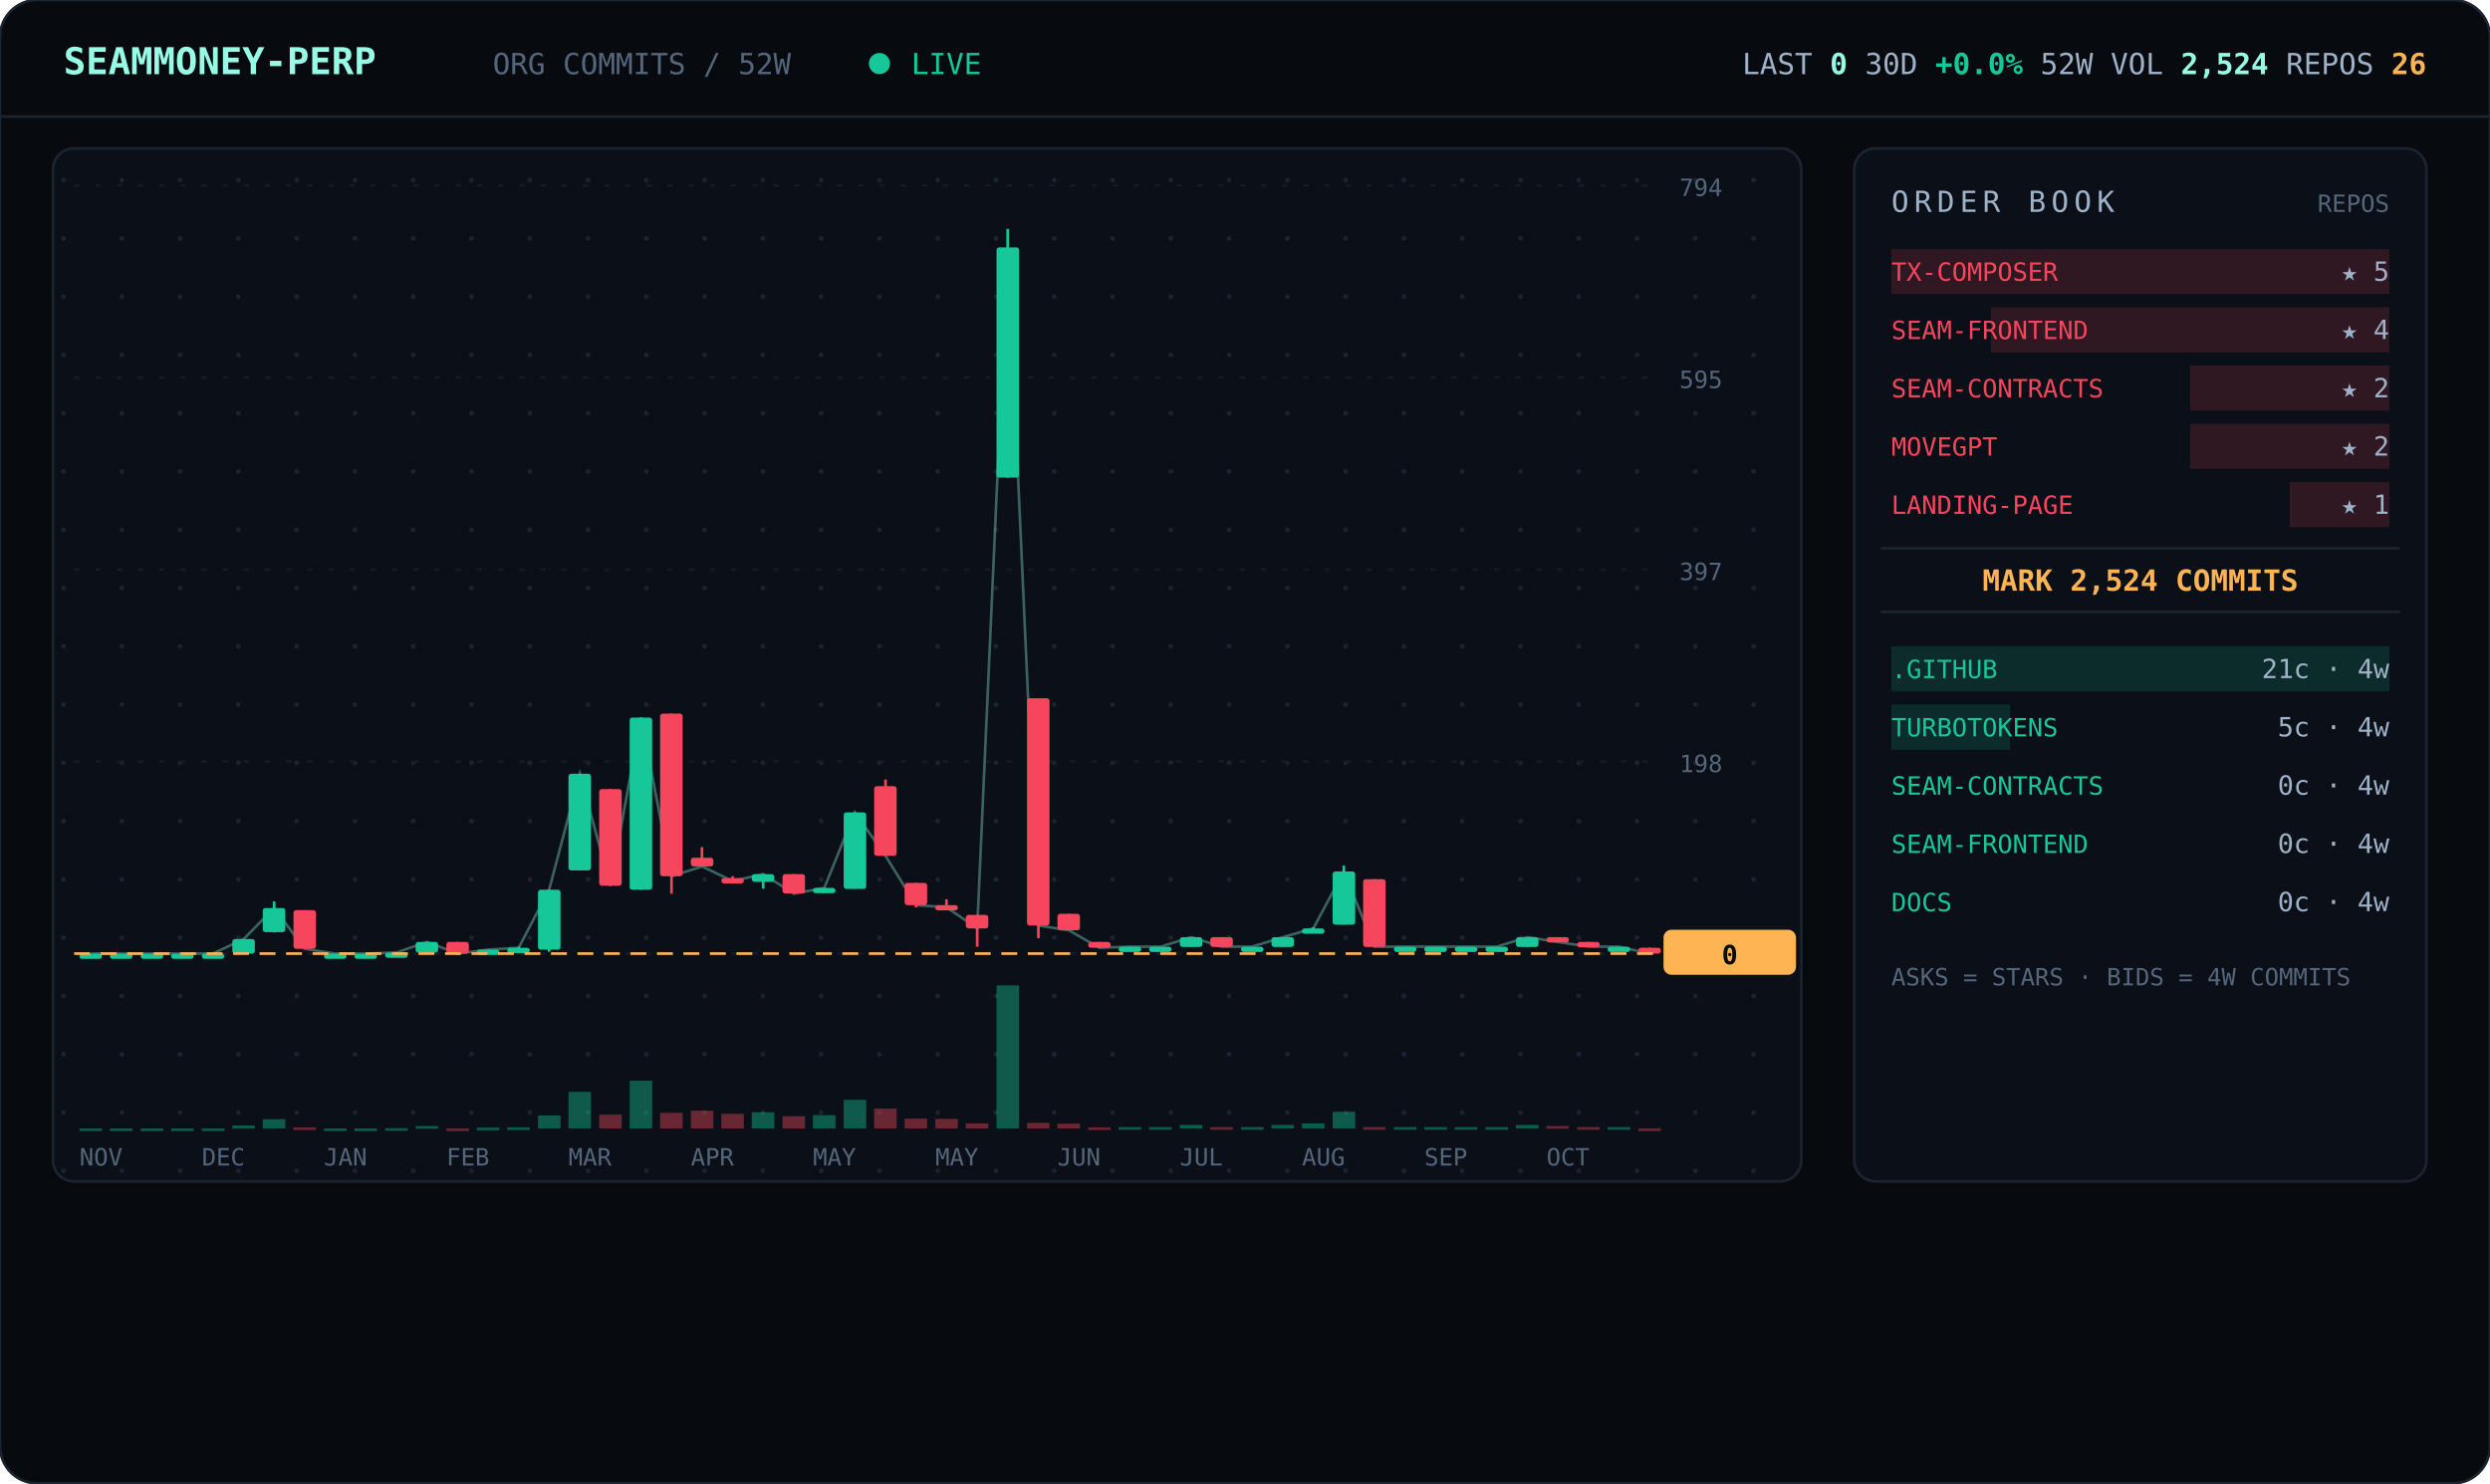
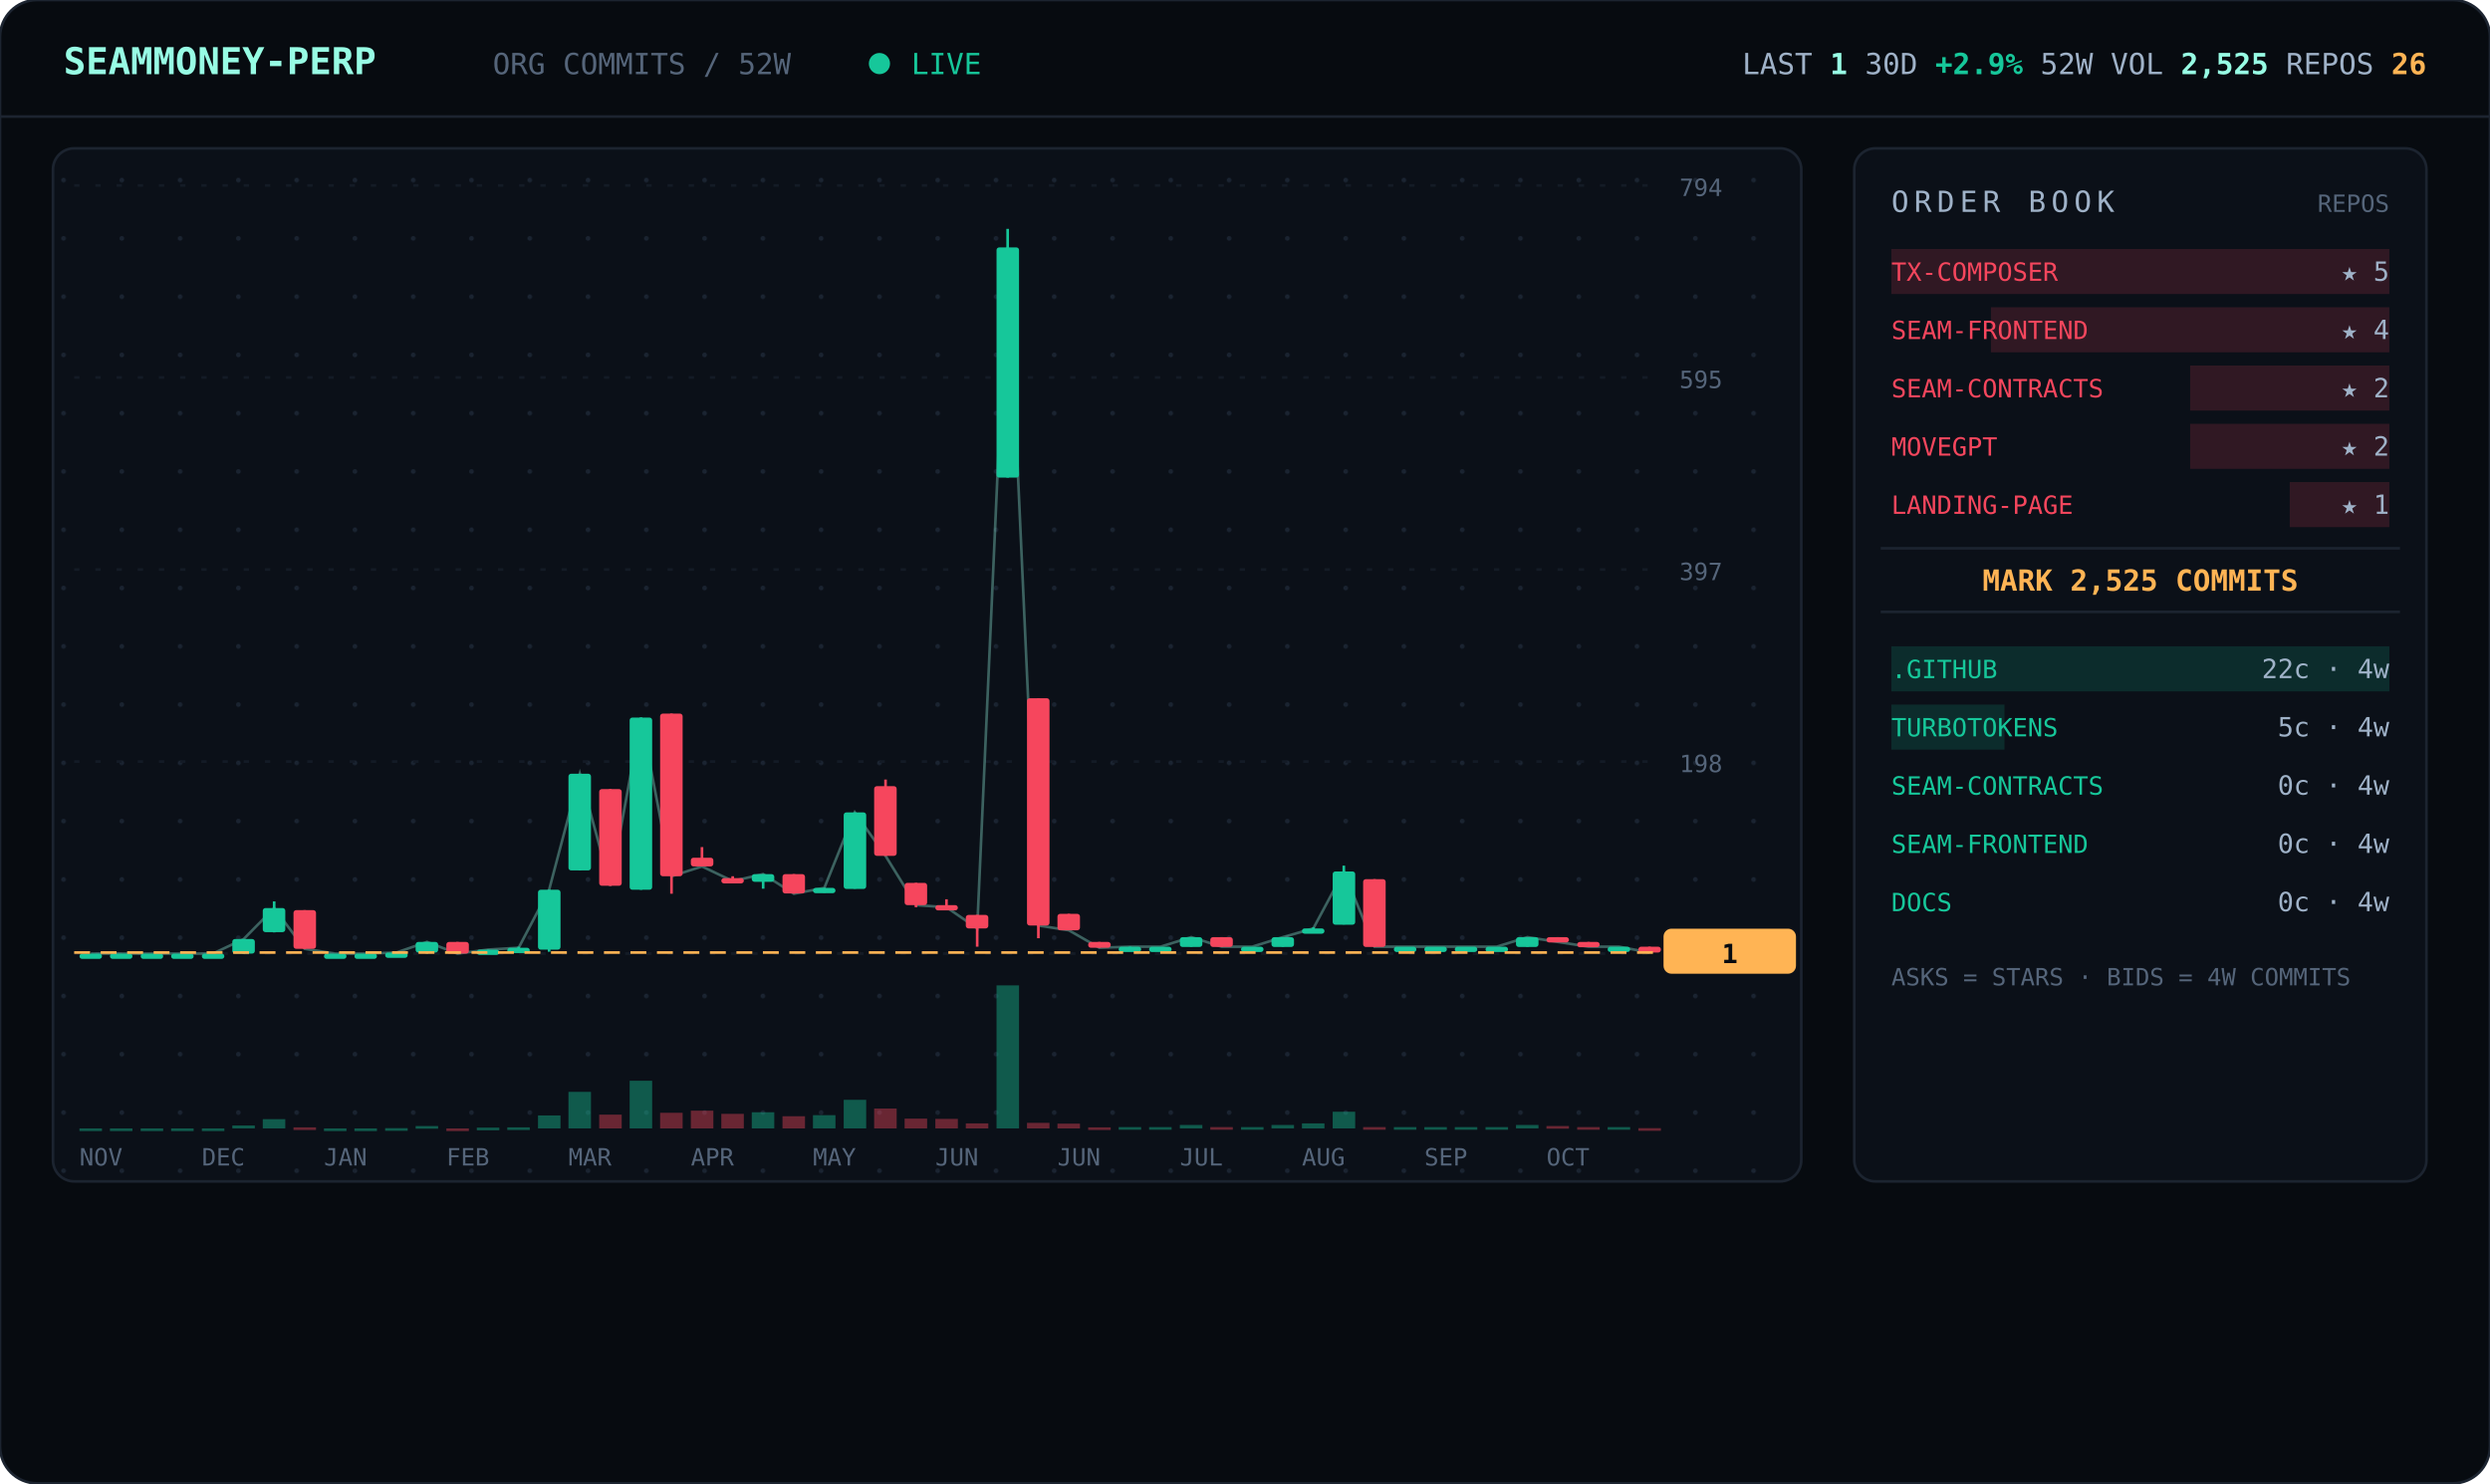
<svg xmlns="http://www.w3.org/2000/svg" viewBox="0 0 940 560" width="940" font-family="ui-monospace,'JetBrains Mono','SF Mono',Menlo,Consolas,monospace">
  <defs>
    <pattern id="dots" width="22" height="22" patternUnits="userSpaceOnUse">
      <circle cx="2" cy="2" r="0.9" fill="#1a2330" />
    </pattern>
  </defs>
  <rect width="940" height="560" rx="14" fill="#070b10" stroke="#1c2430" />
  <line x1="0" y1="44" x2="940" y2="44" stroke="#1c2430" />
  <text x="24" y="28" font-size="14" font-weight="700" fill="#97fce4">SEAMMONEY-PERP</text>
  <text x="186" y="28" font-size="11" fill="#55657a">ORG COMMITS / 52W</text>
  <circle cx="332" cy="24" r="4" fill="#16c79a">
    <animate attributeName="opacity" values="1;0.2;1" dur="2s" repeatCount="indefinite" />
  </circle>
  <text x="344" y="28" font-size="11" fill="#16c79a">LIVE</text>
-   <text x="916" y="28" text-anchor="end" font-size="11" fill="#9fb2c8">LAST <tspan fill="#97fce4" font-weight="700">0</tspan>   30D <tspan fill="#16c79a" font-weight="700">+0.0%</tspan>   52W VOL <tspan fill="#97fce4" font-weight="700">2,524</tspan>   REPOS <tspan fill="#ffb454" font-weight="700">26</tspan>
+   <text x="916" y="28" text-anchor="end" font-size="11" fill="#9fb2c8">LAST <tspan fill="#97fce4" font-weight="700">1</tspan>   30D <tspan fill="#16c79a" font-weight="700">+2.9%</tspan>   52W VOL <tspan fill="#97fce4" font-weight="700">2,525</tspan>   REPOS <tspan fill="#ffb454" font-weight="700">26</tspan>
  </text>
  <rect x="20" y="56" width="660" height="390" rx="8" fill="#0b1018" stroke="#1c2430" />
  <rect x="20" y="56" width="660" height="390" rx="8" fill="url(#dots)" />
  <line x1="28" y1="360.0" x2="624" y2="360.0" stroke="#141b26" stroke-dasharray="2 6" />
  <text x="634" y="364.0" font-size="9" fill="#55657a">0</text>
  <line x1="28" y1="287.5" x2="624" y2="287.5" stroke="#141b26" stroke-dasharray="2 6" />
  <text x="634" y="291.5" font-size="9" fill="#55657a">198</text>
  <line x1="28" y1="215.0" x2="624" y2="215.0" stroke="#141b26" stroke-dasharray="2 6" />
  <text x="634" y="219.0" font-size="9" fill="#55657a">397</text>
  <line x1="28" y1="142.5" x2="624" y2="142.5" stroke="#141b26" stroke-dasharray="2 6" />
  <text x="634" y="146.5" font-size="9" fill="#55657a">595</text>
  <line x1="28" y1="70.0" x2="624" y2="70.0" stroke="#141b26" stroke-dasharray="2 6" />
  <text x="634" y="74.0" font-size="9" fill="#55657a">794</text>
-   <polyline points="34.3,360.0 45.8,360.0 57.3,360.0 68.9,360.0 80.4,360.0 92.0,354.5 103.5,342.8 115.0,358.2 126.6,360.0 138.1,360.0 149.7,359.6 161.2,355.6 172.7,360.0 184.3,358.5 195.8,357.8 207.3,335.9 218.9,292.1 230.4,334.4 242.0,270.9 253.5,330.8 265.0,327.1 276.6,332.6 288.1,330.0 299.7,337.4 311.2,335.2 322.7,306.7 334.3,323.1 345.8,341.7 357.3,342.5 368.9,350.5 380.4,93.4 392.0,349.4 403.5,351.2 415.0,357.8 426.6,357.4 438.1,357.4 449.7,353.8 461.2,357.4 472.7,357.4 484.3,353.8 495.8,350.5 507.3,329.0 518.9,357.4 530.4,357.4 542.0,357.4 553.5,357.4 565.0,357.4 576.6,353.8 588.1,355.6 599.7,357.4 611.2,357.4 622.7,360.0" fill="none" stroke="#97fce4" stroke-width="1" opacity="0.35" />
+   <polyline points="34.3,360.0 45.8,360.0 57.3,360.0 68.9,360.0 80.4,360.0 92.0,354.5 103.5,342.8 115.0,358.2 126.6,360.0 138.1,360.0 149.7,359.6 161.2,355.6 172.7,360.0 184.3,358.5 195.8,357.8 207.3,335.9 218.9,292.1 230.4,334.4 242.0,270.9 253.5,330.8 265.0,327.1 276.6,332.6 288.1,330.0 299.7,337.4 311.2,335.2 322.7,306.7 334.3,323.1 345.8,341.7 357.3,342.5 368.9,350.5 380.4,93.4 392.0,349.4 403.5,351.2 415.0,357.8 426.6,357.4 438.1,357.4 449.7,353.8 461.2,357.4 472.7,357.4 484.3,353.8 495.8,350.5 507.3,329.0 518.9,357.4 530.4,357.4 542.0,357.4 553.5,357.4 565.0,357.4 576.6,353.8 588.1,355.6 599.7,357.4 611.2,357.4 622.7,359.6" fill="none" stroke="#97fce4" stroke-width="1" opacity="0.35" />
  <line x1="34.3" y1="360.0" x2="34.3" y2="360.0" stroke="#16c79a" />
  <rect x="30.0" y="360.0" width="8.5" height="2.0" rx="1" fill="#16c79a" />
  <rect x="30.0" y="426.0" width="8.5" height="1.0" fill="#16c79a" opacity="0.4" />
  <line x1="45.8" y1="360.0" x2="45.8" y2="360.0" stroke="#16c79a" />
  <rect x="41.5" y="360.0" width="8.5" height="2.0" rx="1" fill="#16c79a" />
  <rect x="41.5" y="426.0" width="8.5" height="1.0" fill="#16c79a" opacity="0.4" />
  <line x1="57.3" y1="360.0" x2="57.3" y2="360.0" stroke="#16c79a" />
  <rect x="53.1" y="360.0" width="8.5" height="2.0" rx="1" fill="#16c79a" />
  <rect x="53.1" y="426.0" width="8.5" height="1.0" fill="#16c79a" opacity="0.4" />
  <line x1="68.9" y1="360.0" x2="68.9" y2="360.0" stroke="#16c79a" />
  <rect x="64.6" y="360.0" width="8.5" height="2.0" rx="1" fill="#16c79a" />
  <rect x="64.6" y="426.0" width="8.5" height="1.0" fill="#16c79a" opacity="0.4" />
  <line x1="80.4" y1="360.0" x2="80.4" y2="360.0" stroke="#16c79a" />
  <rect x="76.2" y="360.0" width="8.5" height="2.0" rx="1" fill="#16c79a" />
  <rect x="76.2" y="426.0" width="8.5" height="1.0" fill="#16c79a" opacity="0.4" />
  <line x1="92.0" y1="354.5" x2="92.0" y2="360.0" stroke="#16c79a" />
  <rect x="87.7" y="354.5" width="8.5" height="5.5" rx="1" fill="#16c79a" />
  <rect x="87.7" y="424.9" width="8.5" height="1.1" fill="#16c79a" opacity="0.4" />
  <line x1="103.5" y1="340.3" x2="103.5" y2="352.0" stroke="#16c79a" />
  <rect x="99.2" y="342.8" width="8.5" height="9.1" rx="1" fill="#16c79a" />
  <rect x="99.2" y="422.5" width="8.5" height="3.5" fill="#16c79a" opacity="0.4" />
  <line x1="115.0" y1="343.6" x2="115.0" y2="358.2" stroke="#f6465d" />
  <rect x="110.8" y="343.6" width="8.5" height="14.6" rx="1" fill="#f6465d" />
  <rect x="110.8" y="425.6" width="8.5" height="1.0" fill="#f6465d" opacity="0.4" />
  <line x1="126.6" y1="360.0" x2="126.6" y2="360.0" stroke="#16c79a" />
  <rect x="122.3" y="360.0" width="8.5" height="2.0" rx="1" fill="#16c79a" />
  <rect x="122.3" y="426.0" width="8.5" height="1.0" fill="#16c79a" opacity="0.4" />
  <line x1="138.1" y1="360.0" x2="138.1" y2="360.0" stroke="#16c79a" />
  <rect x="133.8" y="360.0" width="8.5" height="2.0" rx="1" fill="#16c79a" />
  <rect x="133.8" y="426.0" width="8.5" height="1.0" fill="#16c79a" opacity="0.4" />
  <line x1="149.7" y1="359.6" x2="149.7" y2="360.0" stroke="#16c79a" />
  <rect x="145.4" y="359.6" width="8.5" height="2.0" rx="1" fill="#16c79a" />
  <rect x="145.4" y="425.9" width="8.5" height="1.0" fill="#16c79a" opacity="0.4" />
  <line x1="161.2" y1="355.6" x2="161.2" y2="360.0" stroke="#16c79a" />
  <rect x="156.9" y="355.6" width="8.5" height="4.0" rx="1" fill="#16c79a" />
  <rect x="156.9" y="425.1" width="8.5" height="1.0" fill="#16c79a" opacity="0.4" />
  <line x1="172.7" y1="355.6" x2="172.7" y2="360.0" stroke="#f6465d" />
  <rect x="168.5" y="355.6" width="8.5" height="4.4" rx="1" fill="#f6465d" />
  <rect x="168.5" y="426.0" width="8.5" height="1.0" fill="#f6465d" opacity="0.4" />
  <line x1="184.3" y1="358.5" x2="184.3" y2="359.6" stroke="#16c79a" />
  <rect x="180.0" y="358.5" width="8.5" height="2.0" rx="1" fill="#16c79a" />
  <rect x="180.0" y="425.7" width="8.5" height="1.0" fill="#16c79a" opacity="0.4" />
  <line x1="195.8" y1="357.4" x2="195.8" y2="358.5" stroke="#16c79a" />
  <rect x="191.5" y="357.8" width="8.5" height="2.0" rx="1" fill="#16c79a" />
  <rect x="191.5" y="425.6" width="8.5" height="1.0" fill="#16c79a" opacity="0.4" />
  <line x1="207.3" y1="335.9" x2="207.3" y2="359.3" stroke="#16c79a" />
  <rect x="203.1" y="335.9" width="8.5" height="22.6" rx="1" fill="#16c79a" />
  <rect x="203.1" y="421.1" width="8.5" height="4.9" fill="#16c79a" opacity="0.4" />
  <line x1="218.9" y1="292.1" x2="218.9" y2="328.6" stroke="#16c79a" />
  <rect x="214.6" y="292.1" width="8.5" height="36.5" rx="1" fill="#16c79a" />
  <rect x="214.6" y="412.2" width="8.5" height="13.8" fill="#16c79a" opacity="0.4" />
  <line x1="230.4" y1="297.9" x2="230.4" y2="334.4" stroke="#f6465d" />
  <rect x="226.2" y="297.9" width="8.5" height="36.5" rx="1" fill="#f6465d" />
  <rect x="226.2" y="420.8" width="8.5" height="5.2" fill="#f6465d" opacity="0.4" />
  <line x1="242.0" y1="270.9" x2="242.0" y2="335.9" stroke="#16c79a" />
  <rect x="237.7" y="270.9" width="8.5" height="65.0" rx="1" fill="#16c79a" />
  <rect x="237.7" y="408.0" width="8.5" height="18.0" fill="#16c79a" opacity="0.4" />
  <line x1="253.5" y1="269.4" x2="253.5" y2="337.4" stroke="#f6465d" />
  <rect x="249.2" y="269.4" width="8.5" height="61.4" rx="1" fill="#f6465d" />
  <rect x="249.2" y="420.1" width="8.5" height="5.9" fill="#f6465d" opacity="0.4" />
  <line x1="265.0" y1="319.8" x2="265.0" y2="327.1" stroke="#f6465d" />
  <rect x="260.8" y="323.8" width="8.5" height="3.3" rx="1" fill="#f6465d" />
  <rect x="260.8" y="419.3" width="8.5" height="6.7" fill="#f6465d" opacity="0.4" />
  <line x1="276.6" y1="330.8" x2="276.6" y2="332.6" stroke="#f6465d" />
  <rect x="272.3" y="331.5" width="8.5" height="2.0" rx="1" fill="#f6465d" />
  <rect x="272.3" y="420.5" width="8.5" height="5.5" fill="#f6465d" opacity="0.4" />
  <line x1="288.1" y1="330.0" x2="288.1" y2="335.5" stroke="#16c79a" />
  <rect x="283.8" y="330.0" width="8.5" height="2.9" rx="1" fill="#16c79a" />
  <rect x="283.8" y="419.9" width="8.5" height="6.1" fill="#16c79a" opacity="0.4" />
  <line x1="299.7" y1="330.0" x2="299.7" y2="337.4" stroke="#f6465d" />
  <rect x="295.4" y="330.0" width="8.5" height="7.3" rx="1" fill="#f6465d" />
  <rect x="295.4" y="421.4" width="8.5" height="4.6" fill="#f6465d" opacity="0.4" />
  <line x1="311.2" y1="335.2" x2="311.2" y2="337.0" stroke="#16c79a" />
  <rect x="306.9" y="335.2" width="8.5" height="2.0" rx="1" fill="#16c79a" />
  <rect x="306.9" y="421.0" width="8.5" height="5.0" fill="#16c79a" opacity="0.4" />
  <line x1="322.7" y1="306.7" x2="322.7" y2="335.5" stroke="#16c79a" />
  <rect x="318.5" y="306.7" width="8.5" height="28.9" rx="1" fill="#16c79a" />
  <rect x="318.5" y="415.2" width="8.5" height="10.8" fill="#16c79a" opacity="0.4" />
  <line x1="334.3" y1="294.3" x2="334.3" y2="323.1" stroke="#f6465d" />
  <rect x="330.0" y="296.8" width="8.5" height="26.3" rx="1" fill="#f6465d" />
  <rect x="330.0" y="418.5" width="8.5" height="7.5" fill="#f6465d" opacity="0.4" />
  <line x1="345.8" y1="333.3" x2="345.8" y2="342.5" stroke="#f6465d" />
  <rect x="341.5" y="333.3" width="8.5" height="8.4" rx="1" fill="#f6465d" />
  <rect x="341.5" y="422.3" width="8.5" height="3.7" fill="#f6465d" opacity="0.4" />
  <line x1="357.3" y1="339.5" x2="357.3" y2="342.5" stroke="#f6465d" />
  <rect x="353.1" y="341.7" width="8.5" height="2.0" rx="1" fill="#f6465d" />
  <rect x="353.1" y="422.4" width="8.5" height="3.6" fill="#f6465d" opacity="0.4" />
  <line x1="368.9" y1="345.4" x2="368.9" y2="357.4" stroke="#f6465d" />
  <rect x="364.6" y="345.4" width="8.5" height="5.1" rx="1" fill="#f6465d" />
  <rect x="364.6" y="424.1" width="8.5" height="1.9" fill="#f6465d" opacity="0.4" />
  <line x1="380.4" y1="86.4" x2="380.4" y2="180.3" stroke="#16c79a" />
  <rect x="376.2" y="93.4" width="8.5" height="86.9" rx="1" fill="#16c79a" />
  <rect x="376.2" y="372.0" width="8.5" height="54.0" fill="#16c79a" opacity="0.4" />
  <line x1="392.0" y1="263.6" x2="392.0" y2="354.2" stroke="#f6465d" />
  <rect x="387.7" y="263.6" width="8.5" height="85.8" rx="1" fill="#f6465d" />
  <rect x="387.7" y="423.9" width="8.5" height="2.1" fill="#f6465d" opacity="0.4" />
  <line x1="403.5" y1="345.0" x2="403.5" y2="351.2" stroke="#f6465d" />
  <rect x="399.2" y="345.0" width="8.5" height="6.2" rx="1" fill="#f6465d" />
  <rect x="399.2" y="424.2" width="8.5" height="1.8" fill="#f6465d" opacity="0.4" />
  <line x1="415.0" y1="355.6" x2="415.0" y2="357.8" stroke="#f6465d" />
  <rect x="410.8" y="355.6" width="8.5" height="2.2" rx="1" fill="#f6465d" />
  <rect x="410.8" y="425.6" width="8.5" height="1.0" fill="#f6465d" opacity="0.4" />
  <line x1="426.6" y1="357.4" x2="426.6" y2="357.8" stroke="#16c79a" />
  <rect x="422.3" y="357.4" width="8.5" height="2.0" rx="1" fill="#16c79a" />
  <rect x="422.3" y="425.5" width="8.5" height="1.0" fill="#16c79a" opacity="0.4" />
  <line x1="438.1" y1="357.4" x2="438.1" y2="357.4" stroke="#16c79a" />
  <rect x="433.8" y="357.4" width="8.5" height="2.0" rx="1" fill="#16c79a" />
  <rect x="433.8" y="425.5" width="8.5" height="1.0" fill="#16c79a" opacity="0.4" />
  <line x1="449.7" y1="353.8" x2="449.7" y2="357.4" stroke="#16c79a" />
  <rect x="445.4" y="353.8" width="8.5" height="3.7" rx="1" fill="#16c79a" />
  <rect x="445.4" y="424.7" width="8.5" height="1.3" fill="#16c79a" opacity="0.4" />
  <line x1="461.2" y1="353.8" x2="461.2" y2="357.4" stroke="#f6465d" />
  <rect x="456.9" y="353.8" width="8.5" height="3.7" rx="1" fill="#f6465d" />
  <rect x="456.9" y="425.5" width="8.5" height="1.0" fill="#f6465d" opacity="0.4" />
  <line x1="472.7" y1="357.4" x2="472.7" y2="357.4" stroke="#16c79a" />
  <rect x="468.5" y="357.4" width="8.5" height="2.0" rx="1" fill="#16c79a" />
  <rect x="468.5" y="425.5" width="8.5" height="1.0" fill="#16c79a" opacity="0.4" />
  <line x1="484.3" y1="353.8" x2="484.3" y2="357.4" stroke="#16c79a" />
  <rect x="480.0" y="353.8" width="8.5" height="3.7" rx="1" fill="#16c79a" />
  <rect x="480.0" y="424.7" width="8.5" height="1.3" fill="#16c79a" opacity="0.4" />
  <line x1="495.8" y1="350.1" x2="495.8" y2="352.3" stroke="#16c79a" />
  <rect x="491.5" y="350.5" width="8.5" height="2.0" rx="1" fill="#16c79a" />
  <rect x="491.5" y="424.1" width="8.5" height="1.9" fill="#16c79a" opacity="0.4" />
  <line x1="507.3" y1="326.8" x2="507.3" y2="349.0" stroke="#16c79a" />
  <rect x="503.1" y="329.0" width="8.5" height="20.1" rx="1" fill="#16c79a" />
  <rect x="503.1" y="419.7" width="8.5" height="6.3" fill="#16c79a" opacity="0.4" />
  <line x1="518.9" y1="331.9" x2="518.9" y2="357.4" stroke="#f6465d" />
  <rect x="514.6" y="331.9" width="8.5" height="25.6" rx="1" fill="#f6465d" />
  <rect x="514.6" y="425.5" width="8.5" height="1.0" fill="#f6465d" opacity="0.4" />
  <line x1="530.4" y1="357.4" x2="530.4" y2="357.4" stroke="#16c79a" />
  <rect x="526.2" y="357.4" width="8.5" height="2.0" rx="1" fill="#16c79a" />
  <rect x="526.2" y="425.5" width="8.5" height="1.0" fill="#16c79a" opacity="0.4" />
  <line x1="542.0" y1="357.4" x2="542.0" y2="357.4" stroke="#16c79a" />
  <rect x="537.7" y="357.4" width="8.5" height="2.0" rx="1" fill="#16c79a" />
  <rect x="537.7" y="425.5" width="8.5" height="1.0" fill="#16c79a" opacity="0.4" />
  <line x1="553.5" y1="357.4" x2="553.5" y2="357.4" stroke="#16c79a" />
  <rect x="549.2" y="357.4" width="8.5" height="2.0" rx="1" fill="#16c79a" />
  <rect x="549.2" y="425.5" width="8.5" height="1.0" fill="#16c79a" opacity="0.4" />
  <line x1="565.0" y1="357.4" x2="565.0" y2="357.4" stroke="#16c79a" />
  <rect x="560.8" y="357.4" width="8.5" height="2.0" rx="1" fill="#16c79a" />
  <rect x="560.8" y="425.5" width="8.5" height="1.0" fill="#16c79a" opacity="0.4" />
  <line x1="576.6" y1="353.8" x2="576.6" y2="357.4" stroke="#16c79a" />
  <rect x="572.3" y="353.8" width="8.5" height="3.7" rx="1" fill="#16c79a" />
  <rect x="572.3" y="424.7" width="8.5" height="1.3" fill="#16c79a" opacity="0.4" />
  <line x1="588.1" y1="353.8" x2="588.1" y2="355.6" stroke="#f6465d" />
  <rect x="583.8" y="353.8" width="8.5" height="2.0" rx="1" fill="#f6465d" />
  <rect x="583.8" y="425.1" width="8.5" height="1.0" fill="#f6465d" opacity="0.4" />
  <line x1="599.7" y1="355.6" x2="599.7" y2="357.4" stroke="#f6465d" />
  <rect x="595.4" y="355.6" width="8.5" height="2.0" rx="1" fill="#f6465d" />
  <rect x="595.4" y="425.5" width="8.5" height="1.0" fill="#f6465d" opacity="0.4" />
  <line x1="611.2" y1="357.4" x2="611.2" y2="357.4" stroke="#16c79a" />
  <rect x="606.9" y="357.4" width="8.5" height="2.0" rx="1" fill="#16c79a" />
  <rect x="606.9" y="425.5" width="8.5" height="1.0" fill="#16c79a" opacity="0.4" />
-   <line x1="622.7" y1="357.8" x2="622.7" y2="360.0" stroke="#f6465d" />
-   <rect x="618.5" y="357.8" width="8.5" height="2.2" rx="1" fill="#f6465d" />
-   <rect x="618.5" y="426.0" width="8.5" height="1.0" fill="#f6465d" opacity="0.4" />
-   <line x1="28" y1="360.0" x2="624" y2="360.0" stroke="#ffb454" stroke-dasharray="6 4" />
-   <rect x="628" y="351.0" width="50" height="17" rx="3" fill="#ffb454" />
-   <text x="653" y="364.0" text-anchor="middle" font-size="10" font-weight="700" fill="#070b10">0</text>
+   <line x1="622.7" y1="357.4" x2="622.7" y2="359.6" stroke="#f6465d" />
+   <rect x="618.5" y="357.4" width="8.5" height="2.2" rx="1" fill="#f6465d" />
+   <rect x="618.5" y="425.9" width="8.5" height="1.0" fill="#f6465d" opacity="0.4" />
+   <line x1="28" y1="359.6" x2="624" y2="359.6" stroke="#ffb454" stroke-dasharray="6 4" />
+   <rect x="628" y="350.6" width="50" height="17" rx="3" fill="#ffb454" />
+   <text x="653" y="363.6" text-anchor="middle" font-size="10" font-weight="700" fill="#070b10">1</text>
  <text x="30.0" y="440" font-size="9" fill="#55657a">NOV</text>
  <text x="76.2" y="440" font-size="9" fill="#55657a">DEC</text>
  <text x="122.3" y="440" font-size="9" fill="#55657a">JAN</text>
  <text x="168.5" y="440" font-size="9" fill="#55657a">FEB</text>
  <text x="214.6" y="440" font-size="9" fill="#55657a">MAR</text>
  <text x="260.8" y="440" font-size="9" fill="#55657a">APR</text>
  <text x="306.9" y="440" font-size="9" fill="#55657a">MAY</text>
-   <text x="353.1" y="440" font-size="9" fill="#55657a">MAY</text>
+   <text x="353.1" y="440" font-size="9" fill="#55657a">JUN</text>
  <text x="399.2" y="440" font-size="9" fill="#55657a">JUN</text>
  <text x="445.4" y="440" font-size="9" fill="#55657a">JUL</text>
  <text x="491.5" y="440" font-size="9" fill="#55657a">AUG</text>
  <text x="537.7" y="440" font-size="9" fill="#55657a">SEP</text>
  <text x="583.8" y="440" font-size="9" fill="#55657a">OCT</text>
  <rect x="700" y="56" width="216" height="390" rx="8" fill="#0b1018" stroke="#1c2430" />
  <text x="714" y="80" font-size="11" letter-spacing="2" fill="#9fb2c8">ORDER BOOK</text>
  <text x="902" y="80" text-anchor="end" font-size="9" fill="#55657a">REPOS</text>
  <rect x="714.0" y="94" width="188.0" height="17" fill="#f6465d" opacity="0.16" />
  <text x="714" y="106" font-size="9.5" fill="#f6465d">TX-COMPOSER</text>
  <text x="902" y="106" text-anchor="end" font-size="10" fill="#9fb2c8">★ 5</text>
  <rect x="751.6" y="116" width="150.4" height="17" fill="#f6465d" opacity="0.16" />
  <text x="714" y="128" font-size="9.5" fill="#f6465d">SEAM-FRONTEND</text>
  <text x="902" y="128" text-anchor="end" font-size="10" fill="#9fb2c8">★ 4</text>
  <rect x="826.8" y="138" width="75.2" height="17" fill="#f6465d" opacity="0.16" />
  <text x="714" y="150" font-size="9.5" fill="#f6465d">SEAM-CONTRACTS</text>
  <text x="902" y="150" text-anchor="end" font-size="10" fill="#9fb2c8">★ 2</text>
  <rect x="826.8" y="160" width="75.2" height="17" fill="#f6465d" opacity="0.16" />
  <text x="714" y="172" font-size="9.5" fill="#f6465d">MOVEGPT</text>
  <text x="902" y="172" text-anchor="end" font-size="10" fill="#9fb2c8">★ 2</text>
  <rect x="864.4" y="182" width="37.6" height="17" fill="#f6465d" opacity="0.16" />
  <text x="714" y="194" font-size="9.5" fill="#f6465d">LANDING-PAGE</text>
  <text x="902" y="194" text-anchor="end" font-size="10" fill="#9fb2c8">★ 1</text>
  <line x1="710" y1="207" x2="906" y2="207" stroke="#1c2430" />
-   <text x="808.0" y="223" text-anchor="middle" font-size="11" font-weight="700" fill="#ffb454">MARK 2,524 COMMITS</text>
+   <text x="808.0" y="223" text-anchor="middle" font-size="11" font-weight="700" fill="#ffb454">MARK 2,525 COMMITS</text>
  <line x1="710" y1="231" x2="906" y2="231" stroke="#1c2430" />
  <rect x="714" y="244" width="188.0" height="17" fill="#16c79a" opacity="0.16" />
  <text x="714" y="256" font-size="9.5" fill="#16c79a">.GITHUB</text>
-   <text x="902" y="256" text-anchor="end" font-size="10" fill="#9fb2c8">21c · 4w</text>
-   <rect x="714" y="266" width="44.8" height="17" fill="#16c79a" opacity="0.16" />
+   <text x="902" y="256" text-anchor="end" font-size="10" fill="#9fb2c8">22c · 4w</text>
+   <rect x="714" y="266" width="42.7" height="17" fill="#16c79a" opacity="0.16" />
  <text x="714" y="278" font-size="9.5" fill="#16c79a">TURBOTOKENS</text>
  <text x="902" y="278" text-anchor="end" font-size="10" fill="#9fb2c8">5c · 4w</text>
  <rect x="714" y="288" width="0.0" height="17" fill="#16c79a" opacity="0.16" />
  <text x="714" y="300" font-size="9.5" fill="#16c79a">SEAM-CONTRACTS</text>
  <text x="902" y="300" text-anchor="end" font-size="10" fill="#9fb2c8">0c · 4w</text>
  <rect x="714" y="310" width="0.0" height="17" fill="#16c79a" opacity="0.16" />
  <text x="714" y="322" font-size="9.5" fill="#16c79a">SEAM-FRONTEND</text>
  <text x="902" y="322" text-anchor="end" font-size="10" fill="#9fb2c8">0c · 4w</text>
  <rect x="714" y="332" width="0.0" height="17" fill="#16c79a" opacity="0.16" />
  <text x="714" y="344" font-size="9.5" fill="#16c79a">DOCS</text>
  <text x="902" y="344" text-anchor="end" font-size="10" fill="#9fb2c8">0c · 4w</text>
  <text x="714" y="372" font-size="9" fill="#55657a">ASKS = STARS · BIDS = 4W COMMITS</text>
</svg>
